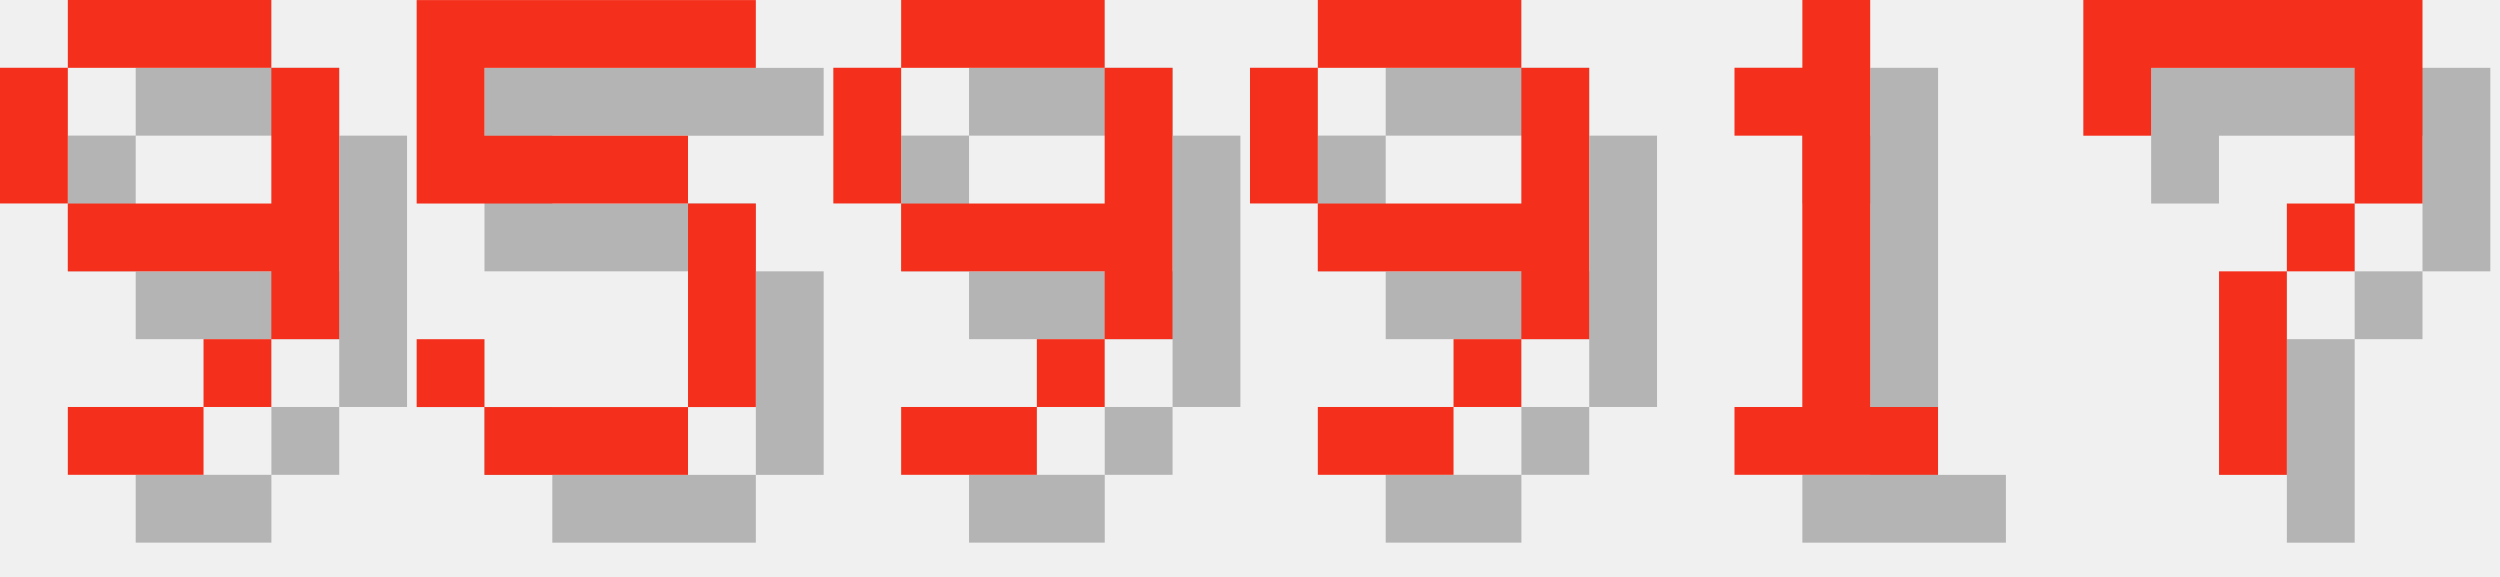
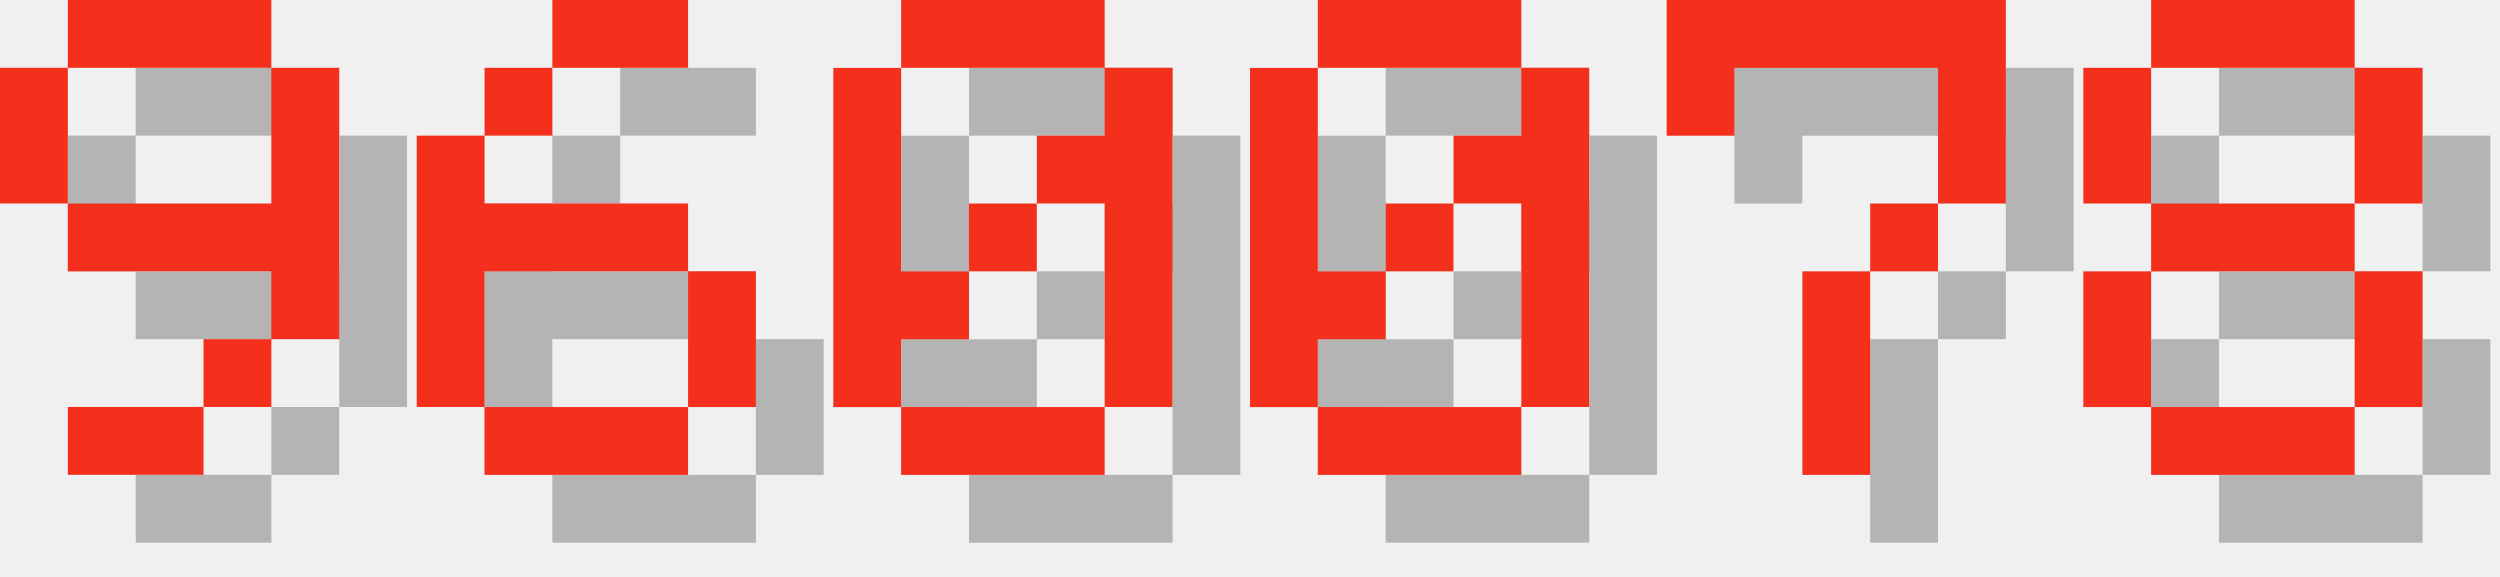
<svg xmlns="http://www.w3.org/2000/svg" version="1.1" width="156.0" height="36">
  <style>
        .text-foreground {
            fill: #F4301C;
        }
        .text-shadow {
            fill: #000000;
            fill-opacity: 0.25;
        }
    </style>
  <g class="digit" id="digit_9" transform="translate(0.0, 0), scale(4)">
    <path id="digit_9_shadow" class="text-shadow" d="m2.117 1.058v1.058h3.175v-1.058h-3.175zm3.175 1.058v2.117h-3.175v1.058h3.175v1.058h1.058v-4.233h-1.058zm0 4.233h-1.058v1.058h1.058v-1.058zm-1.058 1.058h-2.117v1.058h2.117v-1.058zm-2.117-3.175v-2.117h-1.058v2.117h1.058z" fill-opacity=".5" style="paint-order:stroke fill markers" />
    <path id="digit_9_fg" class="text-foreground" d="m1.058 0v1.058h3.175v-1.058h-3.175zm3.175 1.058v2.117h-3.175v1.058h3.175v1.058h1.058v-4.233h-1.058zm0 4.233h-1.058v1.058h1.058v-1.058zm-1.058 1.058h-2.117v1.058h2.117v-1.058zm-2.117-3.175v-2.117h-1.058v2.117h1.058z" fill="#fff" style="paint-order:stroke fill markers" />
  </g>
-   <g class="digit" id="digit_5" transform="translate(26.0, 0), scale(4)">
-     <path id="digit_5_shadow" class="text-shadow" d="m1.058 1.058v3.175h4.233v3.175h-3.175v-1.058h-1.058v1.058h1.058v1.058h3.175v-1.058h1.058v-3.175h-1.058v-1.058h-3.175v-1.058h4.233v-1.058h-5.292z" fill-opacity=".5" style="paint-order:stroke fill markers" />
-     <path id="digit_5_fg" class="text-foreground" d="m0 0v3.175h4.233v3.175h-3.175v-1.058h-1.058v1.058h1.058v1.058h3.175v-1.058h1.058v-3.175h-1.058v-1.058h-3.175v-1.058h4.233v-1.058h-5.292z" fill="#fff" style="paint-order:stroke fill markers" />
+   <g class="digit" id="digit_6" transform="translate(26.0, 0), scale(4)">
+     <path id="digit_6_shadow" class="text-shadow" d="m3.175 1.058v1.058h2.117v-1.058h-2.117zm0 1.058h-1.058v1.058h1.058v-1.058zm-1.058 1.058h-1.058v4.233h1.058v-2.117h3.175v-1.058h-3.175v-1.058zm3.175 2.117v2.117h1.058v-2.117h-1.058zm0 2.117h-3.175v1.058h3.175v-1.058z" fill-opacity=".5" style="paint-order:stroke fill markers" />
+     <path id="digit_6_fg" class="text-foreground" d="m2.117 0v1.058h2.117v-1.058h-2.117zm0 1.058h-1.058v1.058h1.058v-1.058zm-1.058 1.058h-1.058v4.233h1.058v-2.117h3.175v-1.058h-3.175v-1.058zm3.175 2.117v2.117h1.058v-2.117h-1.058zm0 2.117h-3.175v1.058h3.175v-1.058z" fill="#fff" style="paint-order:stroke fill markers" />
  </g>
-   <g class="digit" id="digit_9" transform="translate(52.0, 0), scale(4)">
-     <path id="digit_9_shadow" class="text-shadow" d="m2.117 1.058v1.058h3.175v-1.058h-3.175zm3.175 1.058v2.117h-3.175v1.058h3.175v1.058h1.058v-4.233h-1.058zm0 4.233h-1.058v1.058h1.058v-1.058zm-1.058 1.058h-2.117v1.058h2.117v-1.058zm-2.117-3.175v-2.117h-1.058v2.117h1.058z" fill-opacity=".5" style="paint-order:stroke fill markers" />
-     <path id="digit_9_fg" class="text-foreground" d="m1.058 0v1.058h3.175v-1.058h-3.175zm3.175 1.058v2.117h-3.175v1.058h3.175v1.058h1.058v-4.233h-1.058zm0 4.233h-1.058v1.058h1.058v-1.058zm-1.058 1.058h-2.117v1.058h2.117v-1.058zm-2.117-3.175v-2.117h-1.058v2.117h1.058z" fill="#fff" style="paint-order:stroke fill markers" />
+   <g class="digit" id="digit_0" transform="translate(52.0, 0), scale(4)">
+     <path id="digit_0_shadow" class="text-shadow" d="m2.117 1.058v1.058h3.175v-1.058h-3.175zm3.175 1.058v1.058h-1.058v1.058h1.058v3.175h1.058v-5.292h-1.058zm0 5.292h-3.175v1.058h3.175v-1.058zm-3.175 0v-1.058h1.058v-1.058h-1.058v-3.175h-1.058v5.292h1.058zm1.058-2.117h1.058v-1.058h-1.058v1.058z" fill-opacity=".5" style="paint-order:stroke fill markers" />
+     <path id="digit_0_fg" class="text-foreground" d="m1.058 0v1.058h3.175v-1.058h-3.175zm3.175 1.058v1.058h-1.058v1.058h1.058v3.175h1.058v-5.292h-1.058zm0 5.292h-3.175v1.058h3.175v-1.058zm-3.175 0v-1.058h1.058v-1.058h-1.058v-3.175h-1.058v5.292h1.058zm1.058-2.117h1.058v-1.058h-1.058v1.058z" fill="#fff" style="paint-order:stroke fill markers" />
  </g>
-   <g class="digit" id="digit_9" transform="translate(78.0, 0), scale(4)">
-     <path id="digit_9_shadow" class="text-shadow" d="m2.117 1.058v1.058h3.175v-1.058h-3.175zm3.175 1.058v2.117h-3.175v1.058h3.175v1.058h1.058v-4.233h-1.058zm0 4.233h-1.058v1.058h1.058v-1.058zm-1.058 1.058h-2.117v1.058h2.117v-1.058zm-2.117-3.175v-2.117h-1.058v2.117h1.058z" fill-opacity=".5" style="paint-order:stroke fill markers" />
-     <path id="digit_9_fg" class="text-foreground" d="m1.058 0v1.058h3.175v-1.058h-3.175zm3.175 1.058v2.117h-3.175v1.058h3.175v1.058h1.058v-4.233h-1.058zm0 4.233h-1.058v1.058h1.058v-1.058zm-1.058 1.058h-2.117v1.058h2.117v-1.058zm-2.117-3.175v-2.117h-1.058v2.117h1.058z" fill="#fff" style="paint-order:stroke fill markers" />
+   <g class="digit" id="digit_0" transform="translate(78.0, 0), scale(4)">
+     <path id="digit_0_shadow" class="text-shadow" d="m2.117 1.058v1.058h3.175v-1.058h-3.175zm3.175 1.058v1.058h-1.058v1.058h1.058v3.175h1.058v-5.292h-1.058zm0 5.292h-3.175v1.058h3.175v-1.058zm-3.175 0v-1.058h1.058v-1.058h-1.058v-3.175h-1.058v5.292h1.058zm1.058-2.117h1.058v-1.058h-1.058v1.058z" fill-opacity=".5" style="paint-order:stroke fill markers" />
+     <path id="digit_0_fg" class="text-foreground" d="m1.058 0v1.058h3.175v-1.058h-3.175zm3.175 1.058v1.058h-1.058v1.058h1.058v3.175h1.058v-5.292h-1.058zm0 5.292h-3.175v1.058h3.175v-1.058zm-3.175 0v-1.058h1.058v-1.058h-1.058v-3.175h-1.058v5.292h1.058zm1.058-2.117h1.058v-1.058h-1.058v1.058z" fill="#fff" style="paint-order:stroke fill markers" />
  </g>
-   <g class="digit" id="digit_1" transform="translate(104.0, 0), scale(4)">
-     <path id="digit_1_shadow" class="text-shadow" d="m2.117 2.117v1.058h1.058v4.233h-1.058v1.058h3.175v-1.058h-1.058v-6.35h-1.058v1.058h-1.058z" fill-opacity=".5" style="paint-order:stroke fill markers" />
-     <path id="digit_1_fg" class="text-foreground" d="m1.058 1.058v1.058h1.058v4.233h-1.058v1.058h3.175v-1.058h-1.058v-6.35h-1.058v1.058h-1.058z" fill="#fff" style="paint-order:stroke fill markers" />
-   </g>
-   <g class="digit" id="digit_7" transform="translate(130.0, 0), scale(4)">
+   <g class="digit" id="digit_7" transform="translate(104.0, 0), scale(4)">
    <path id="digit_7_shadow" class="text-shadow" d="m1.058 1.058 2e-6 2.117h1.058v-1.058h3.175v1.058l2e-7 1.058h-1.058v1.058h-1.058l4e-7 3.175 1.058 1e-7v-3.175h1.058v-1.058h1.058l5e-7 -1.058v-2.117z" fill-opacity=".5" style="paint-order:stroke fill markers" />
    <path id="digit_7_fg" class="text-foreground" d="m0 0 2e-6 2.117h1.058v-1.058h3.175v1.058l2e-7 1.058h-1.058v1.058h-1.058l4e-7 3.175 1.058 1e-7v-3.175h1.058v-1.058h1.058l5e-7 -1.058v-2.117z" fill="#fff" style="paint-order:stroke fill markers" />
  </g>
+   <g class="digit" id="digit_8" transform="translate(130.0, 0), scale(4)">
+     <path id="digit_8_shadow" class="text-shadow" d="m2.117 1.058v1.058h3.175v-1.058h-3.175zm3.175 1.058v2.117h1.058v-2.117h-1.058zm0 2.117h-3.175v1.058h3.175v-1.058zm0 1.058v2.117h1.058v-2.117h-1.058zm0 2.117h-3.175v1.058h3.175v-1.058zm-3.175 0v-2.117h-1.058v2.117h1.058zm0-3.175v-2.117h-1.058v2.117h1.058z" fill-opacity=".5" style="paint-order:stroke fill markers" />
+     <path id="digit_8_fg" class="text-foreground" d="m1.058 0v1.058h3.175v-1.058h-3.175zm3.175 1.058v2.117h1.058v-2.117h-1.058zm0 2.117h-3.175v1.058h3.175v-1.058zm0 1.058v2.117h1.058v-2.117h-1.058zm0 2.117h-3.175v1.058h3.175v-1.058zm-3.175 0v-2.117h-1.058v2.117h1.058zm0-3.175v-2.117h-1.058v2.117h1.058z" fill="#fff" style="paint-order:stroke fill markers" />
+   </g>
</svg>
